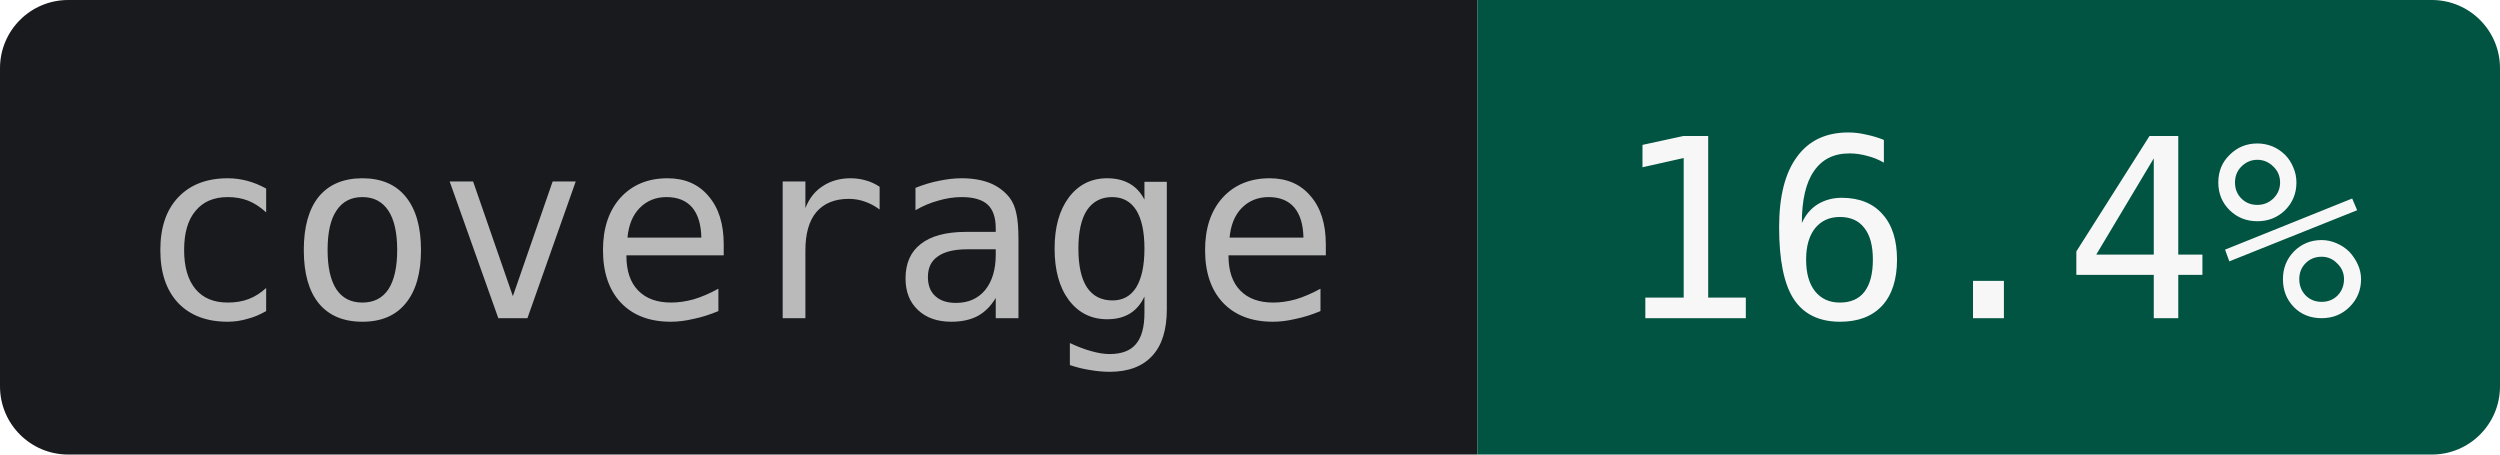
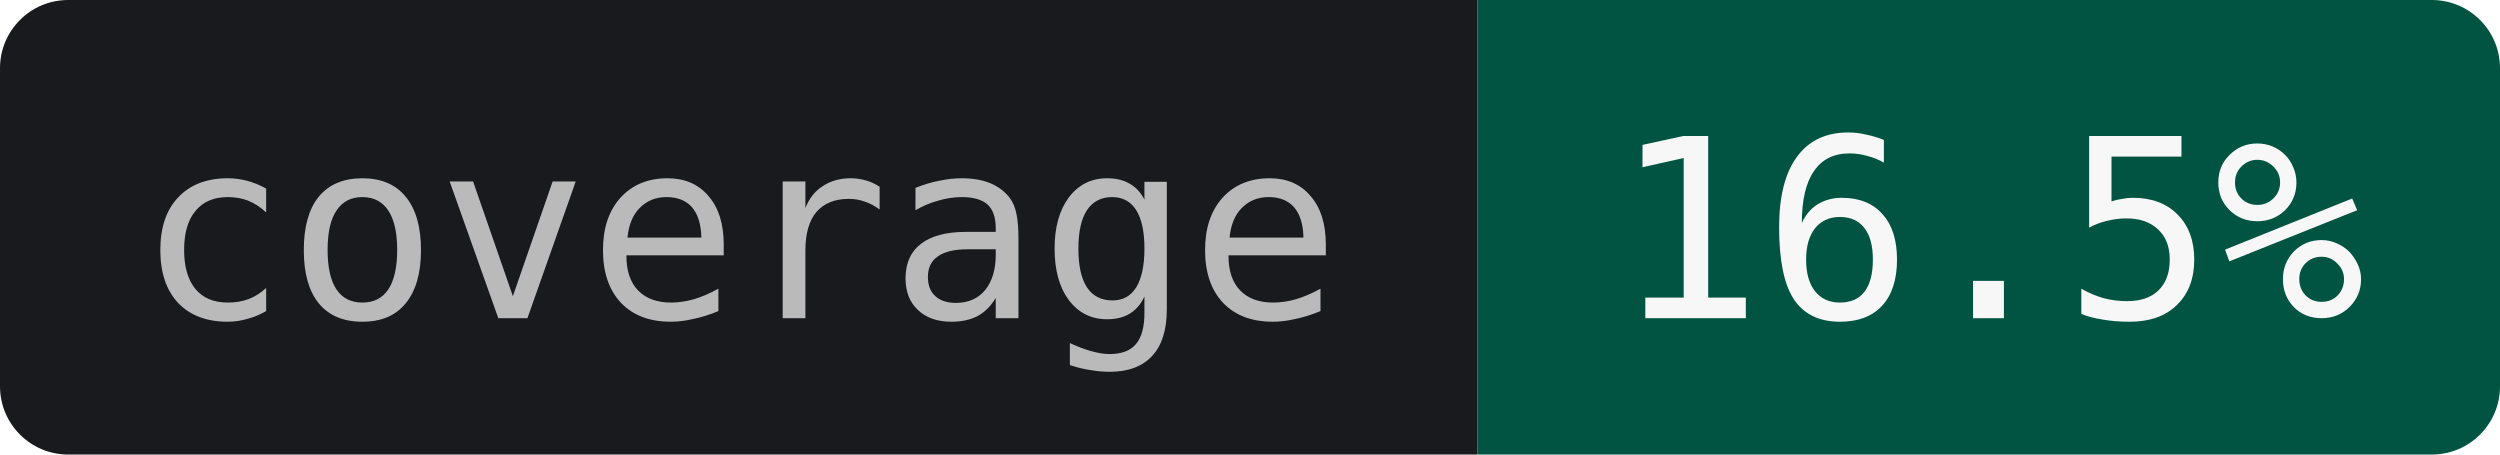
- <svg xmlns="http://www.w3.org/2000/svg" width="110" height="20" role="img" aria-label="coverage: 16.4%">
+ <svg xmlns="http://www.w3.org/2000/svg" width="110" height="20" role="img" aria-label="coverage: 16.5%">
  <clipPath id="r">
    <rect width="110" height="20" rx="3" />
  </clipPath>
  <g clip-path="url(#r)">
    <rect width="65" height="20" fill="#181A1D" />
    <rect x="65" width="45" height="20" fill="#005441" />
  </g>
  <g text-anchor="middle" font-family="JetBrains Mono,IBM Plex Mono,SFMono-Regular,Menlo,Consolas,monospace" font-size="11">
    <text x="32.5" y="14" fill="#BABABB">coverage</text>
-     <text x="87.5" y="14" fill="#F7F7F7">16.4%</text>
+     <text x="87.5" y="14" fill="#F7F7F7">16.5%</text>
  </g>
</svg>
